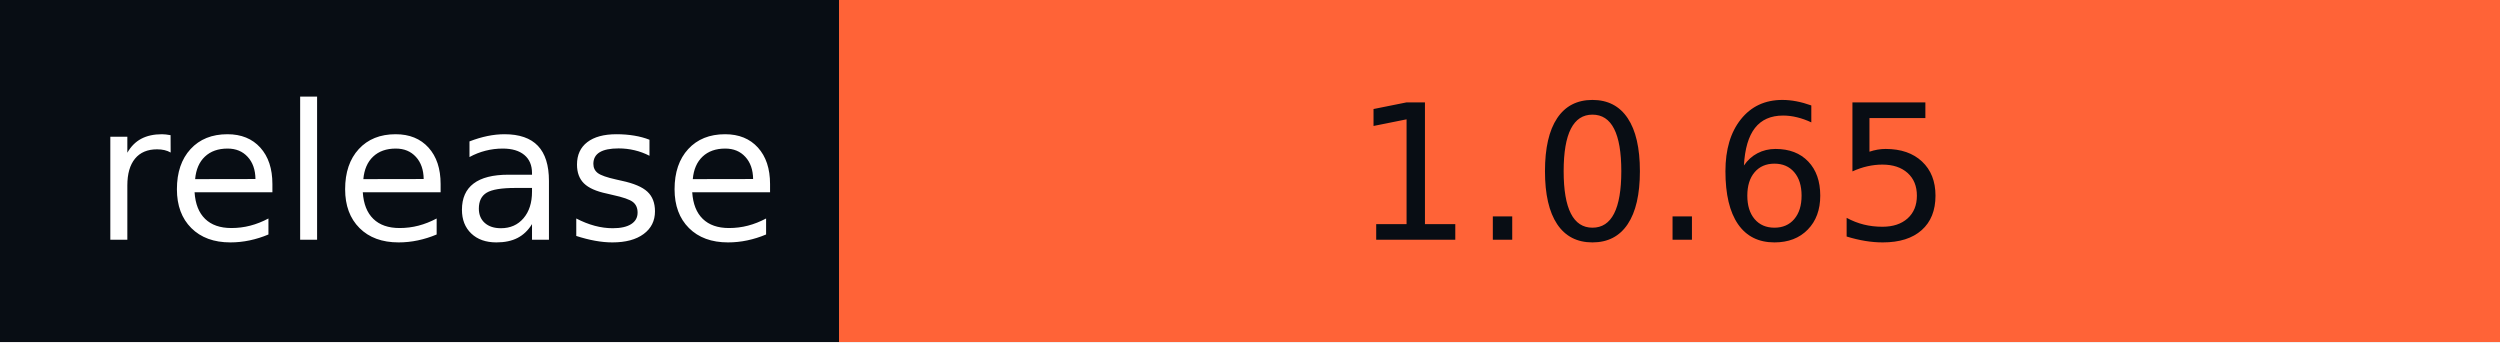
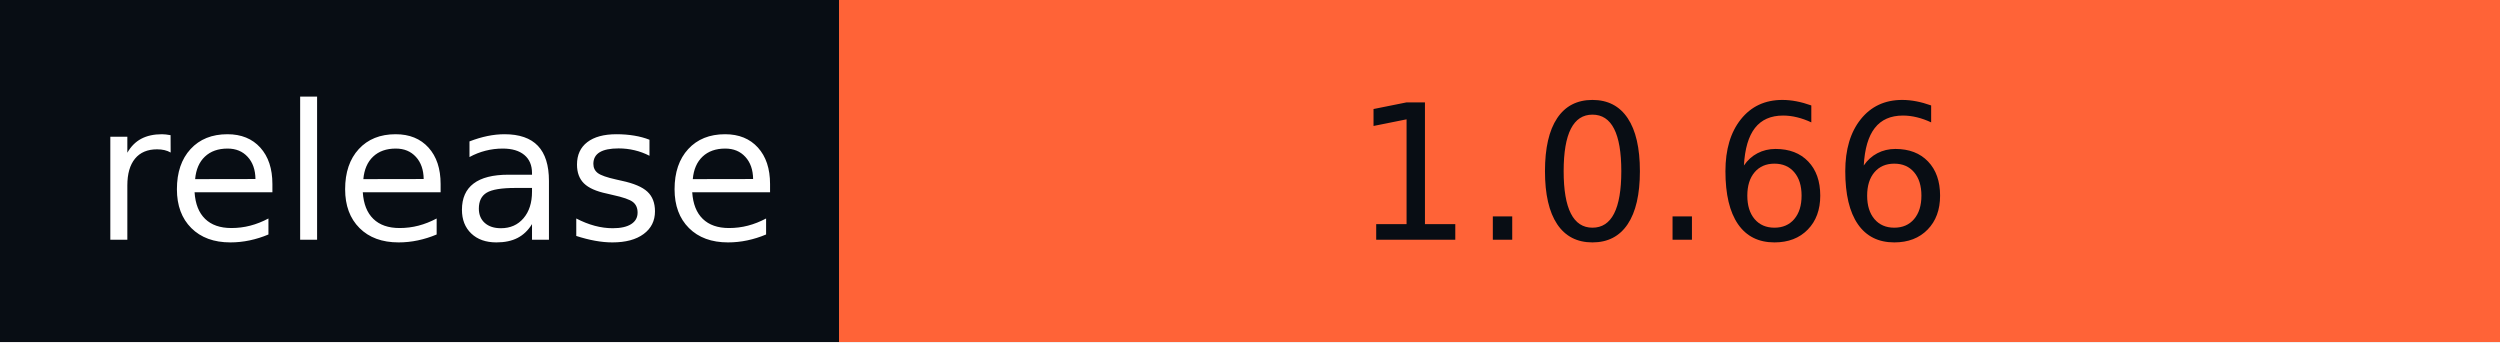
- <svg xmlns="http://www.w3.org/2000/svg" width="146" height="20" role="img" aria-label="release: 1.0.65">
+ <svg xmlns="http://www.w3.org/2000/svg" width="146" height="20" role="img" aria-label="release: 1.0.66">
  <g shape-rendering="crispEdges">
    <rect width="49" height="20" fill="#080d14" />
    <rect x="49" width="97" height="20" fill="#ff6337" />
  </g>
  <g fill="#fff" text-anchor="middle" font-family="Verdana,Geneva,DejaVu Sans,sans-serif" text-rendering="geometricPrecision" font-size="110">
    <text x="255" y="140" textLength="390" transform="scale(.1)">release</text>
-     <text x="965" y="140" textLength="870" transform="scale(.1)" fill="#080D14">1.0.65</text>
+     <text x="965" y="140" textLength="870" transform="scale(.1)" fill="#080D14">1.0.66</text>
  </g>
</svg>
